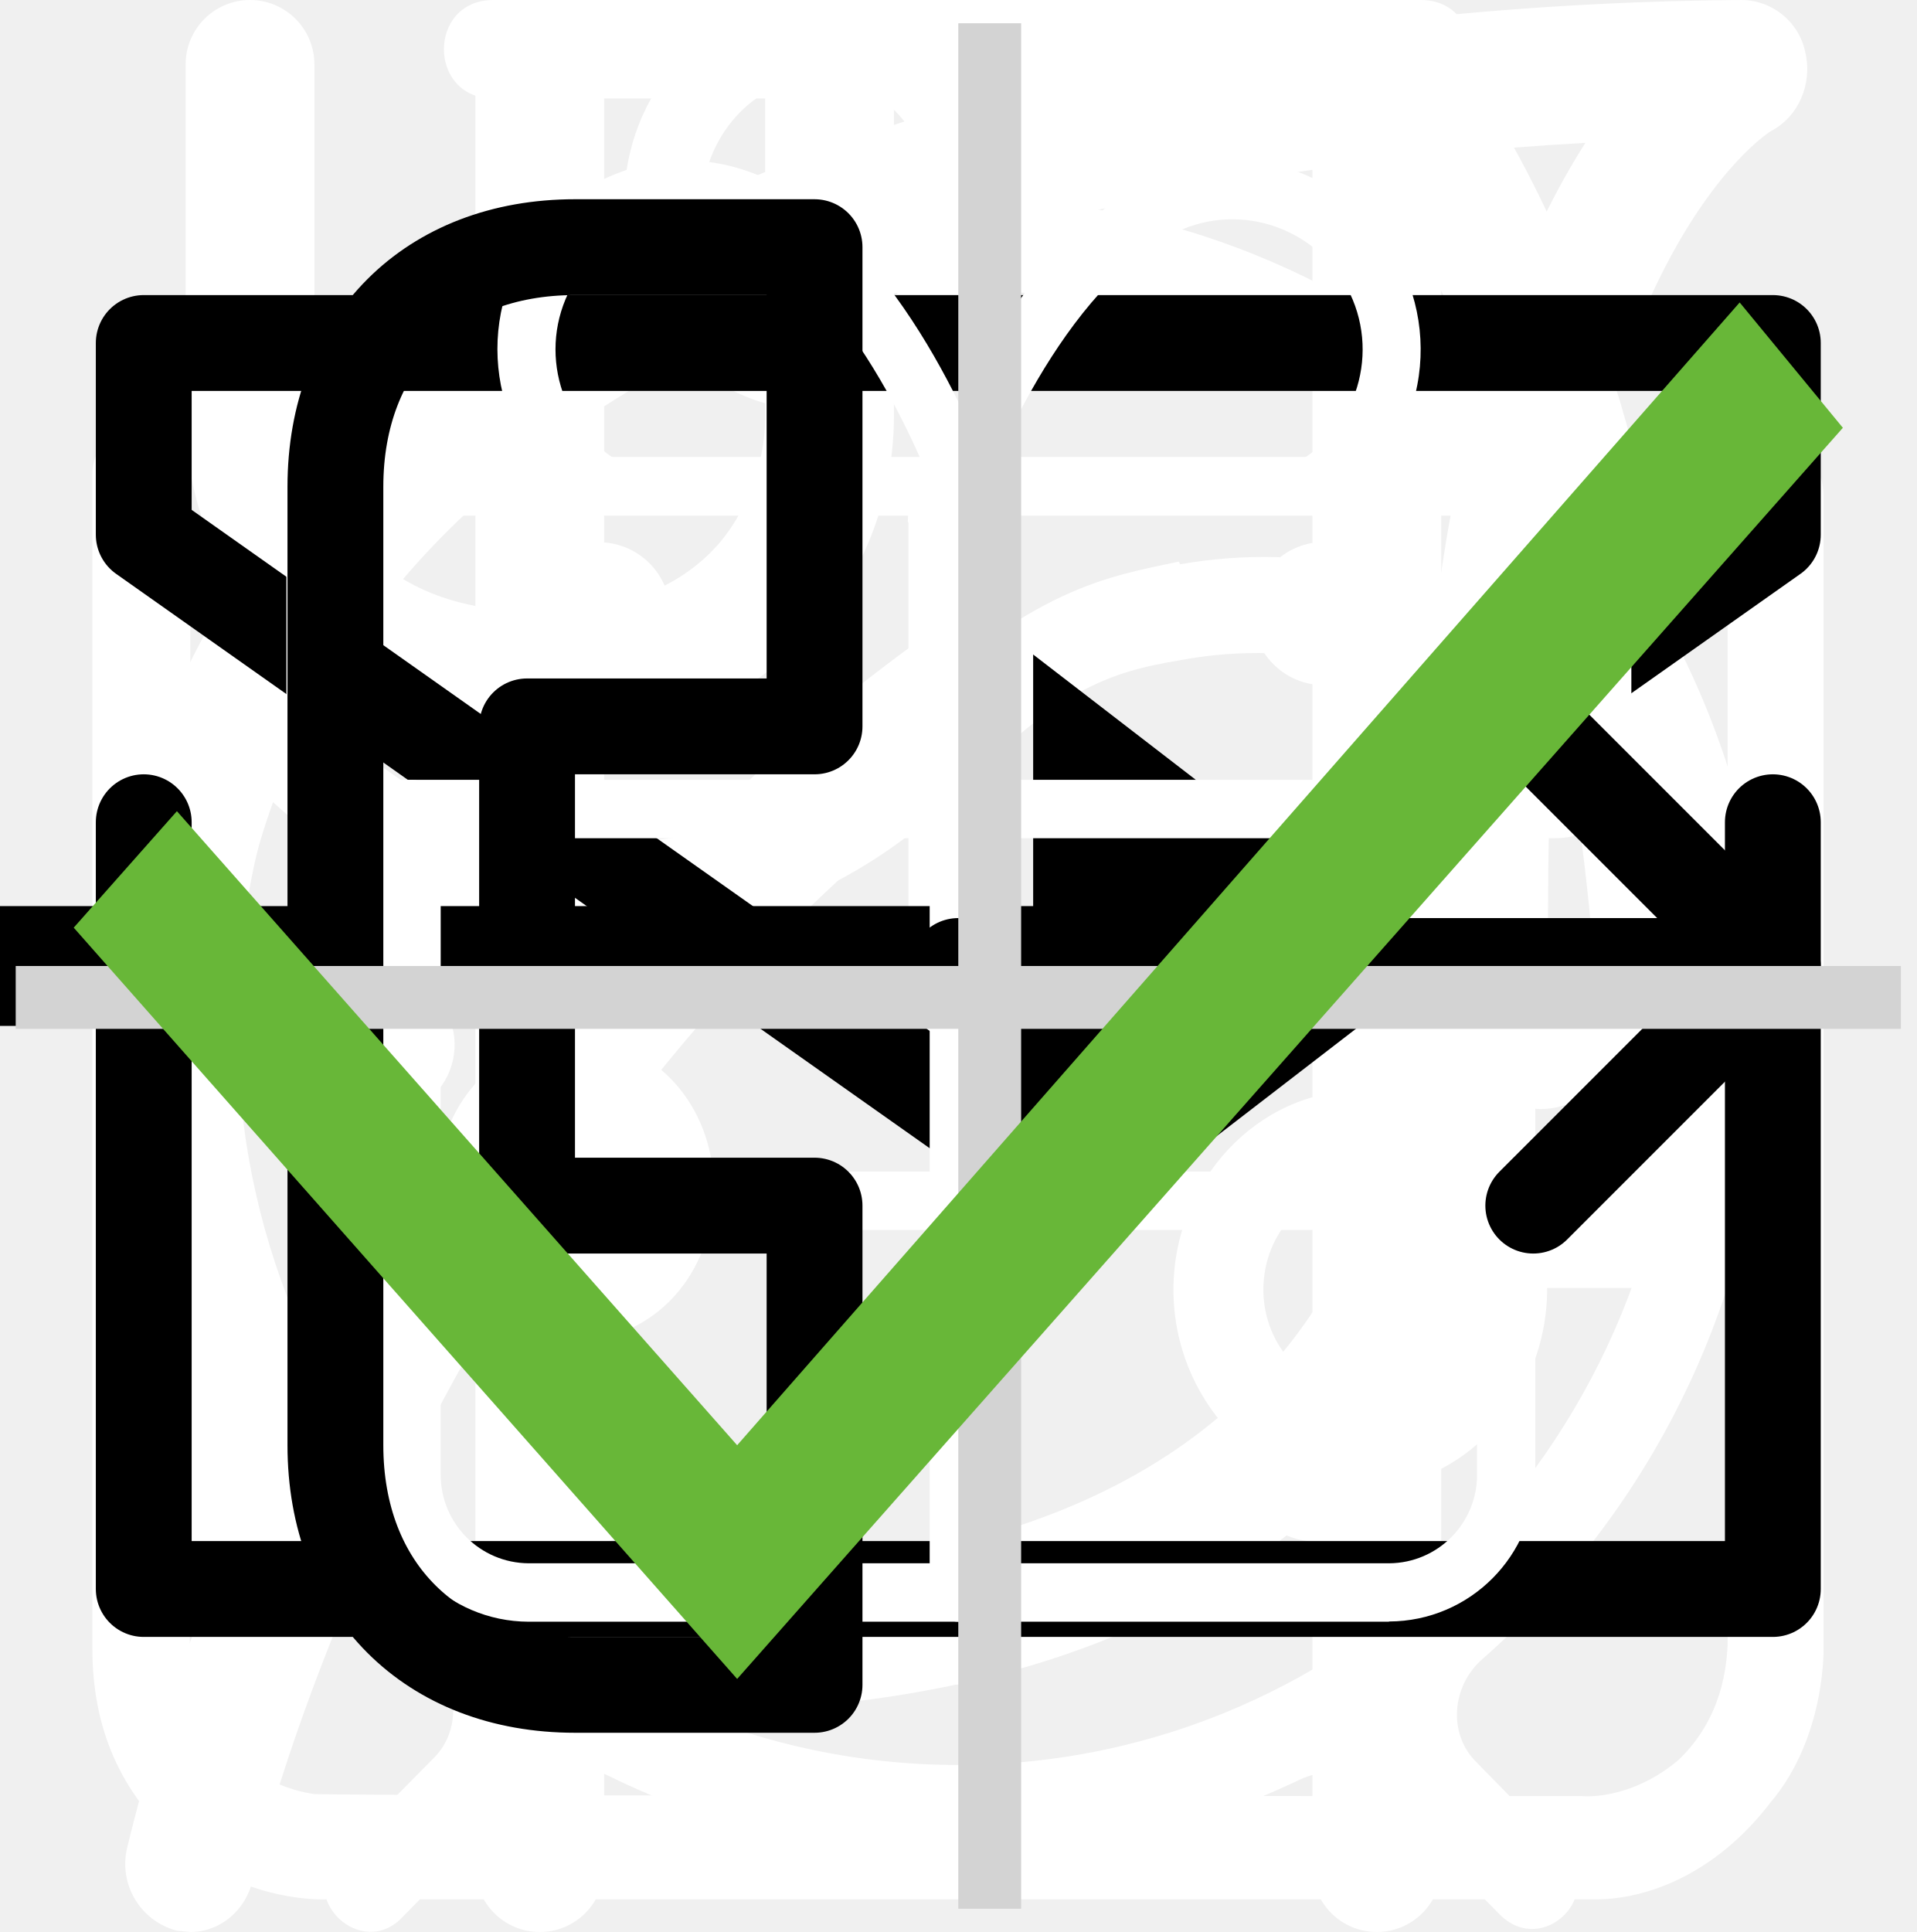
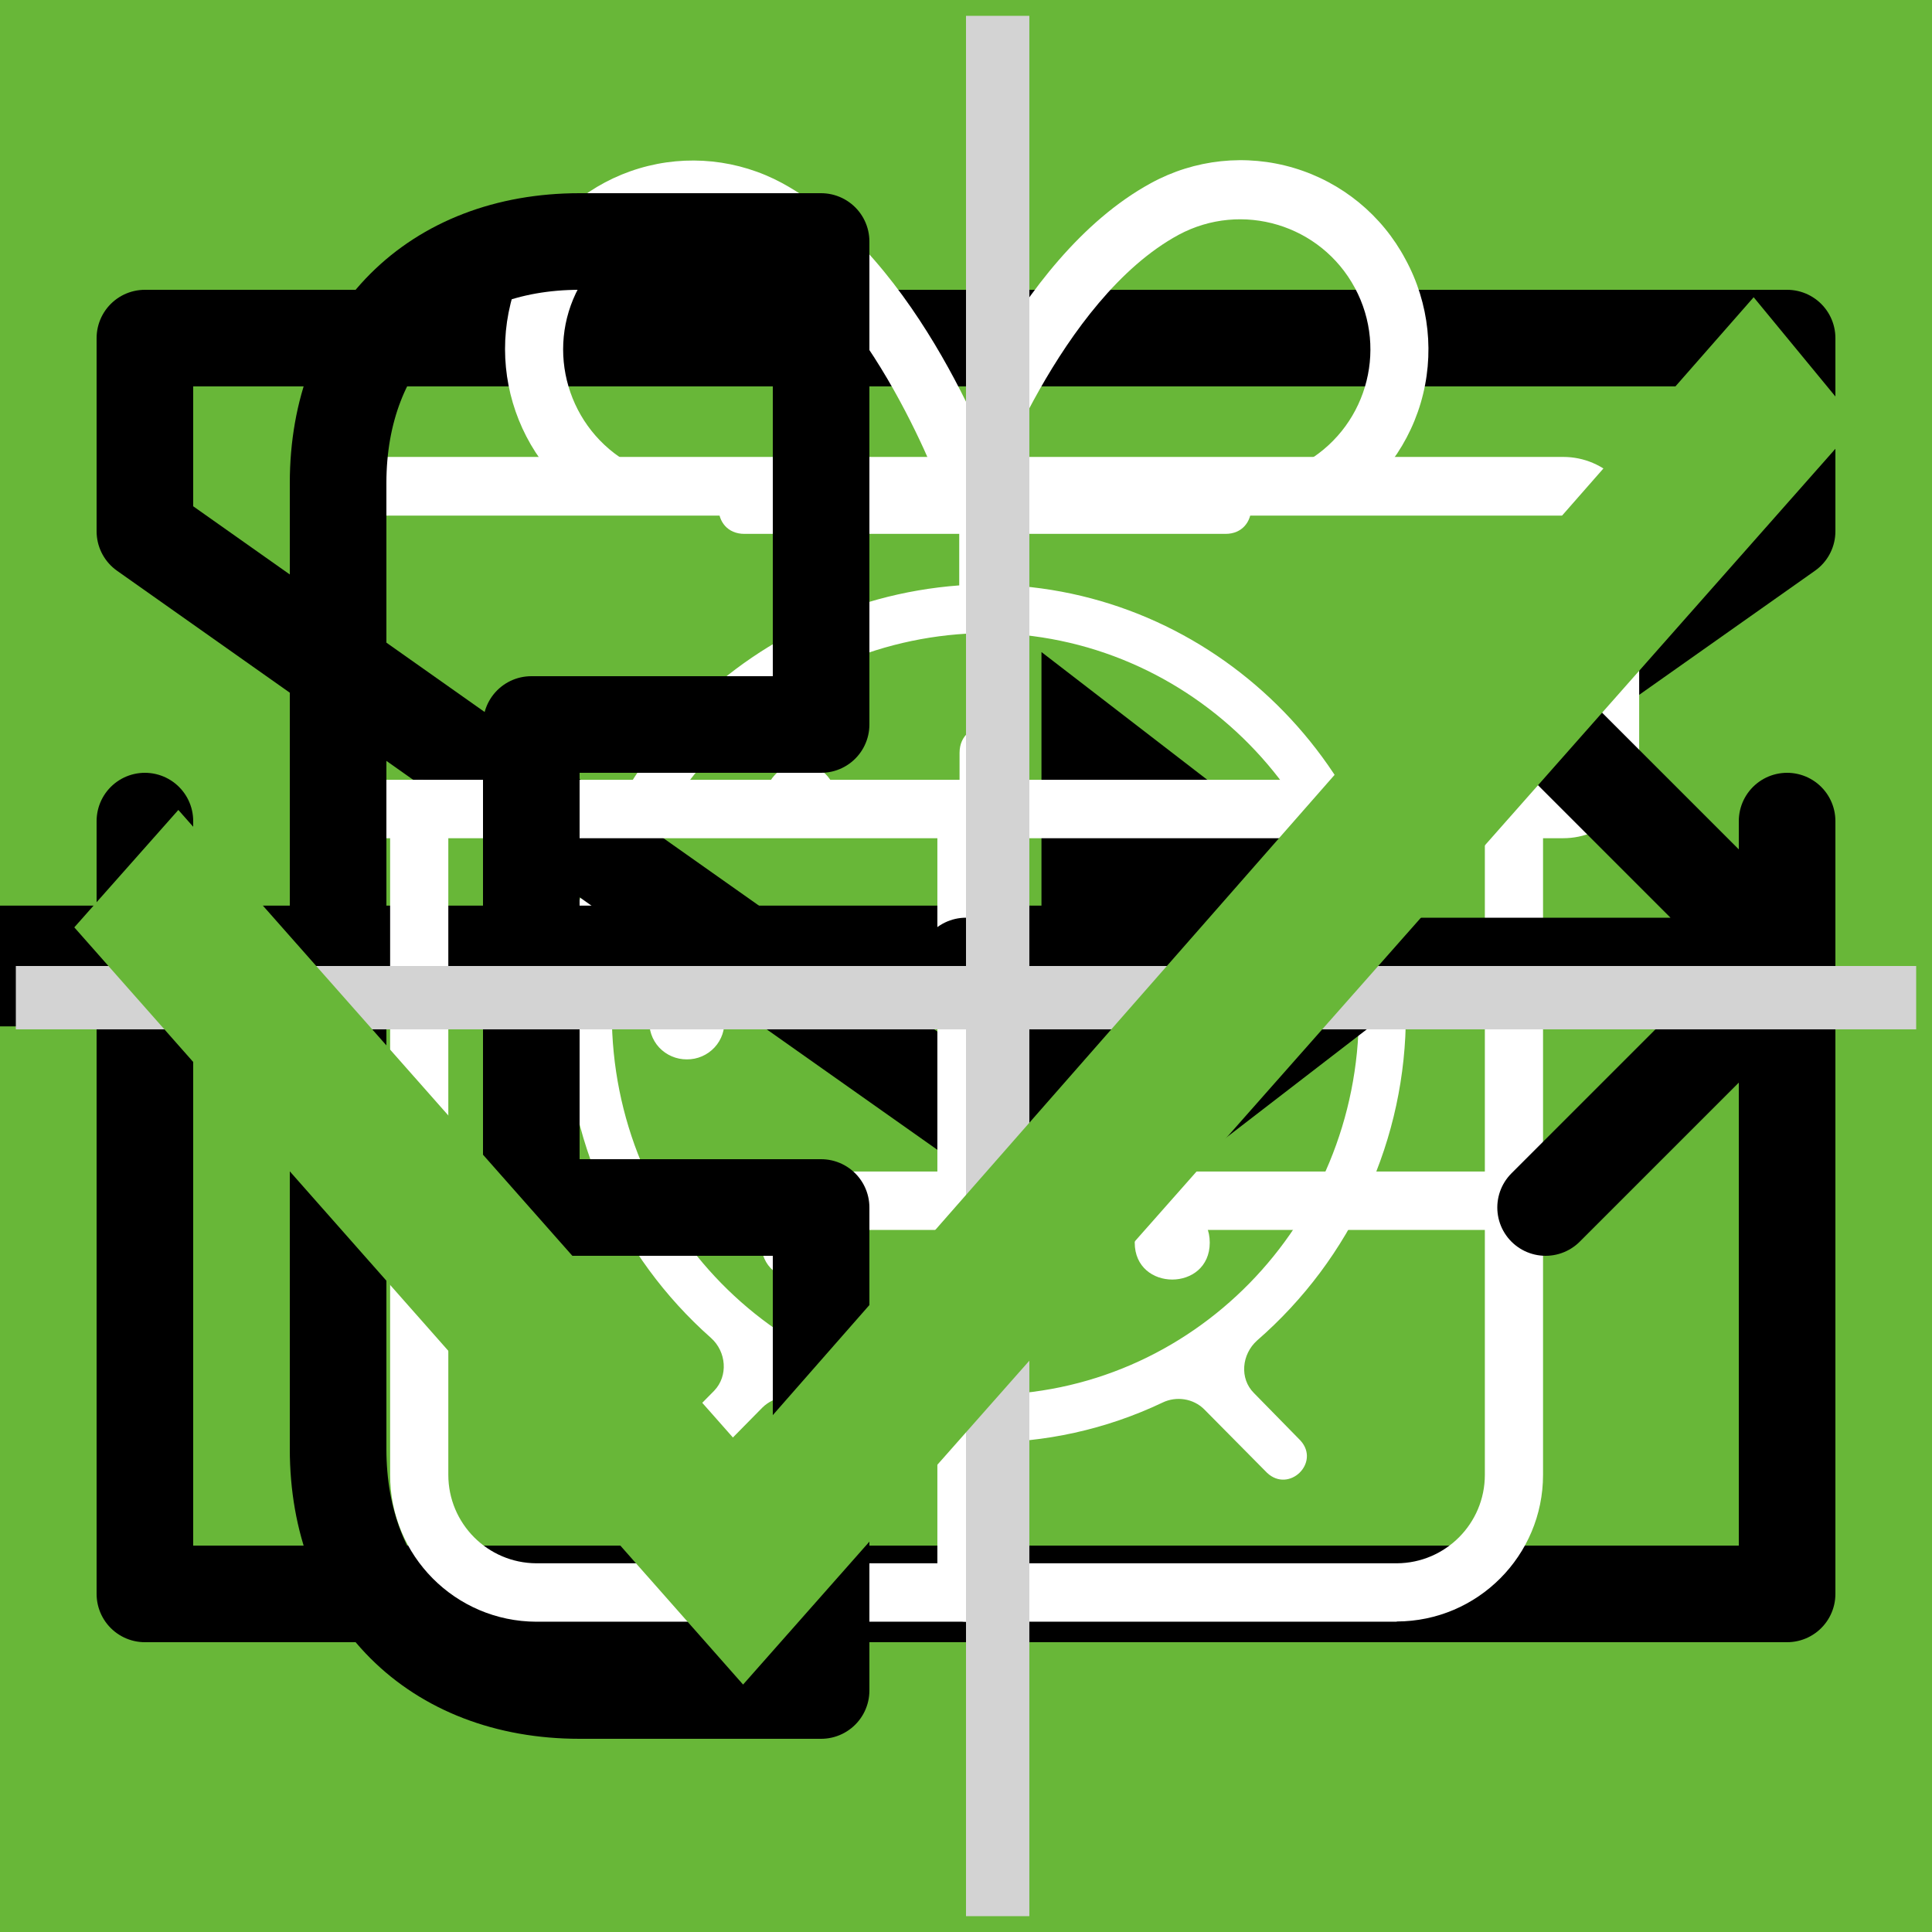
<svg xmlns="http://www.w3.org/2000/svg">
  <style>:root svg:not(:target){display:none}</style>
-   <svg viewBox="0 0 25 28" fill="none" id="advantages-1">
-     <path d="M24.78.77a.95.95 0 0 0-.92-.77c-4.94.03-16.95.92-21.8 8.38-2.51 3.88-2.73 8.91-.64 14.96l.07.13a25.93 25.93 0 0 0-1.04 3.32 1 1 0 0 0 .72 1.19l.2.02c.43 0 .82-.32.91-.79.02-.1 2.4-10.37 10.85-16.38.44-.3.55-.93.26-1.38a.9.9 0 0 0-1.3-.28c-4.78 3.4-7.73 8-9.47 11.65-1.24-4.57-.91-8.37.99-11.3 3.74-5.76 12.62-7.15 17.98-7.45-1.15 1.8-2.41 5.1-2.41 10.93 0 3.12-.83 5.52-2.47 7.14-2.62 2.6-6.88 2.83-10 2.58-.5-.04-.96.38-1 .93a.98.98 0 0 0 .87 1.07c.62.05 1.28.08 1.98.08 3.17 0 6.87-.66 9.43-3.2 2.03-2 3.06-4.9 3.06-8.6 0-9.1 3.22-11.1 3.23-11.1.4-.21.6-.68.5-1.13Z" fill="#fff" />
+   <svg fill="none" viewBox="0 0 60 60" id="advantages-1">
+     <path fill="#68B738" d="M0 0h60v60h-60z" />
+     <g clip-path="url(#advantages-1_0)">
+       <path fill="#fff" d="M42.84 16.77a.95.95 0 0 0-.9-.77h-.01c-4.94.03-16.95.92-21.8 8.38-2.51 3.88-2.73 8.91-.64 14.97l.07.12a25.82 25.82 0 0 0-1.04 3.32 1 1 0 0 0 .72 1.19.88.88 0 0 0 .2.02c.43 0 .81-.32.9-.79.03-.1 2.42-10.37 10.86-16.38.43-.3.55-.92.26-1.38a.9.9 0 0 0-1.3-.28c-4.79 3.4-7.74 8-9.47 11.65-1.24-4.57-.92-8.37.99-11.3 3.74-5.77 12.62-7.16 17.98-7.45-1.15 1.8-2.41 5.1-2.41 10.93 0 3.12-.83 5.52-2.47 7.14-2.62 2.6-6.88 2.83-10 2.58-.51-.04-.96.38-1 .93-.04.55.35 1.03.86 1.07.63.05 1.3.08 1.98.08 3.17 0 6.87-.66 9.43-3.2 2.04-2 3.07-4.9 3.07-8.6 0-9.1 3.22-11.1 3.23-11.1.4-.21.6-.68.5-1.13Z" />
+     </g>
+     <defs>
+       <clipPath id="advantages-1_0">
+         <path fill="#fff" d="M15 14h30v32h-30z" />
+       </clipPath>
+     </defs>
  </svg>
-   <svg viewBox="0 0 26 29" fill="none" id="advantages-2">
-     <path d="M10.88 0c-1.64 0-2.9 1.36-2.9 3.08s1.26 3.08 2.9 3.08c1.63 0 2.9-1.36 2.9-3.08s-1.27-3.08-2.9-3.08Zm0 1.18c1 0 1.72.84 1.72 1.9 0 1-.8 1.9-1.72 1.9-1 0-1.73-.84-1.73-1.9 0-1 .78-1.9 1.72-1.9Zm-10.88 23.56c0 1.18.4 2.18 1.36 3 1 .84 2.17.77 2.17.77h19.04c.77 0 1.8-.38 2.62-1.45.85-1 .8-2.36.8-2.36v-17.21c0-.44-.12-.6-.75-.6-.64 0-.69.27-.69.59v17.22c-.02.3-.07 1.08-.74 1.72-.74.62-1.45.54-1.45.54s-18.13 0-19.03-.03a2.14 2.14 0 0 1-1.45-.9c-.51-.73-.41-1.63-.41-1.63v-17.22c0-.46-.24-.64-.73-.64s-.74.18-.74.58v17.62Zm16.31-16.31c-1.08.23-2.17.38-4.26 2.35-2.08 2-3.62 1.9-5.16 1.82-1.54-.1-3.17-1.54-3.45-1.9-.33-.36-.9-.12-1.08.11-.16.24-.16.64.1 1 1.27 1.18 2.45 2.08 4.72 2.26a7.5 7.5 0 0 0 5.89-2.26c1.45-1.45 2.17-1.72 3.26-1.9a6.3 6.3 0 0 1 5.08 1.26c1 1.1 1.26.78 1.54.48.54-.72-.23-1.27-1.1-1.9a7.24 7.24 0 0 0-5.52-1.28l-.02-.04Zm-9.06 7.16c-1.18 0-2.08 1-2.08 2.26 0 1.27.9 2.27 2.08 2.27 1.18 0 2.08-1 2.08-2.27s-.9-2.26-2.08-2.26Zm11.78.78c-1.54 0-2.8 1.36-2.8 2.99 0 1.63 1.26 2.99 2.8 2.99 1.54 0 2.81-1.36 2.81-3 0-1.62-1.27-2.98-2.8-2.98Zm0 1.45c.8 0 1.45.7 1.45 1.54a1.5 1.5 0 0 1-1.45 1.54c-.8 0-1.45-.7-1.45-1.54 0-.86.65-1.54 1.45-1.54Z" fill="#fff" />
+   <svg fill="none" viewBox="0 0 60 60" id="advantages-2">
+     <path fill="#68B738" d="M0 0h60v60h-60z" />
+     <path fill="#fff" d="M28.38 16c-1.64 0-2.9 1.36-2.9 3.08s1.26 3.08 2.9 3.08 2.9-1.36 2.9-3.08-1.27-3.08-2.9-3.08Zm0 1.18c1 0 1.72.84 1.72 1.9 0 1-.8 1.9-1.73 1.9-1 0-1.72-.84-1.72-1.9 0-1 .78-1.9 1.73-1.9Zm-10.88 23.56c0 1.18.4 2.18 1.36 3 1 .84 2.17.77 2.17.77h19.04c.78 0 1.8-.38 2.62-1.45.85-1 .8-2.36.8-2.36v-17.21c0-.44-.12-.6-.75-.6s-.69.27-.69.59v17.21c-.02.3-.07 1.1-.74 1.73-.74.62-1.45.54-1.45.54s-18.13 0-19.03-.03a2.14 2.14 0 0 1-1.45-.9c-.51-.73-.41-1.63-.41-1.63v-17.22c0-.47-.24-.64-.73-.64s-.74.18-.74.58v17.62Zm16.31-16.31c-1.08.23-2.17.38-4.26 2.35-2.08 2-3.62 1.9-5.16 1.82-1.54-.1-3.17-1.54-3.45-1.9-.33-.36-.9-.12-1.08.11-.16.24-.16.64.1 1 1.27 1.18 2.45 2.08 4.72 2.26a7.5 7.5 0 0 0 5.89-2.26c1.45-1.45 2.17-1.72 3.26-1.9a6.3 6.3 0 0 1 5.08 1.27c1 1.08 1.26.77 1.54.47.54-.72-.23-1.27-1.1-1.9a7.24 7.24 0 0 0-5.52-1.28l-.02-.04Zm-9.06 7.16c-1.18 0-2.08 1-2.08 2.26 0 1.27.9 2.27 2.08 2.27s2.08-1 2.08-2.27-.9-2.26-2.08-2.26Zm11.78.78c-1.54 0-2.8 1.36-2.8 2.99 0 1.63 1.26 2.99 2.8 2.99s2.81-1.36 2.81-3c0-1.62-1.27-2.98-2.8-2.98Zm0 1.45c.8 0 1.45.7 1.45 1.54a1.5 1.5 0 0 1-1.45 1.54c-.8 0-1.45-.7-1.45-1.54 0-.86.65-1.54 1.45-1.54Z" />
  </svg>
-   <svg viewBox="0 0 25 30" fill="none" id="advantages-3">
-     <path fill-rule="evenodd" clip-rule="evenodd" d="M18.62.08a1 1 0 0 1 1.09.21c.9.91 2.1 2.88 3.06 5.92a42.6 42.6 0 0 1 1.73 12.79 1 1 0 0 1-1 1h-3.5v9a1 1 0 1 1-2 0v-28a1 1 0 0 1 .62-.92Zm1.38 17.92h2.5a39.62 39.62 0 0 0-1.64-11.19 22.4 22.4 0 0 0-.86-2.3v13.49Zm-14-18a1 1 0 0 1 1 1v28a1 1 0 1 1-2 0v-28a1 1 0 0 1 1-1Z" fill="#fff" />
-     <path fill-rule="evenodd" clip-rule="evenodd" d="M1.5 0a1 1 0 0 1 1 1v5.5c0 .56.2 1.32.7 1.92.48.56 1.31 1.08 2.8 1.08a1 1 0 1 1 0 2 5.41 5.41 0 0 1-4.33-1.8 5.07 5.07 0 0 1-1.17-3.2v-5.5a1 1 0 0 1 1-1Z" fill="#fff" />
-     <path fill-rule="evenodd" clip-rule="evenodd" d="M10.5 0a1 1 0 0 0-1 1v5.5c0 .56-.2 1.32-.7 1.92-.48.56-1.31 1.08-2.8 1.08a1 1 0 0 0 0 2 5.4 5.4 0 0 0 4.33-1.8 5.07 5.07 0 0 0 1.17-3.2v-5.5a1 1 0 0 0-1-1Z" fill="#fff" />
+   <svg fill="none" viewBox="0 0 60 60" id="advantages-3">
+     <path fill="#68B738" d="M0 0h60v60h-60z" />
+     <path fill="#fff" fill-rule="evenodd" d="M36.12 15.08a1 1 0 0 1 1.09.21c.9.91 2.1 2.88 3.06 5.92.97 3.07 1.73 7.3 1.73 12.79a1 1 0 0 1-1 1h-3.5v9a1 1 0 1 1-2 0v-28a1 1 0 0 1 .62-.92Zm1.38 17.92h2.5a39.63 39.63 0 0 0-1.64-11.19 22.2 22.2 0 0 0-.86-2.3v13.49Zm-14-18a1 1 0 0 1 1 1v28a1 1 0 1 1-2 0v-28a1 1 0 0 1 1-1Z" clip-rule="evenodd" />
+     <path fill="#fff" fill-rule="evenodd" d="M19 15a1 1 0 0 1 1 1v5.5c0 .56.2 1.31.7 1.92.48.56 1.31 1.08 2.8 1.08a1 1 0 1 1 0 2 5.41 5.41 0 0 1-4.33-1.8 5.07 5.07 0 0 1-1.17-3.2v-5.5a1 1 0 0 1 1-1Z" clip-rule="evenodd" />
+     <path fill="#fff" fill-rule="evenodd" d="M28 15a1 1 0 0 0-1 1v5.5a3.07 3.07 0 0 1-.7 1.92c-.48.56-1.31 1.08-2.8 1.08a1 1 0 0 0 0 2 5.4 5.4 0 0 0 4.33-1.8 5.07 5.07 0 0 0 1.17-3.2v-5.5a1 1 0 0 0-1-1Z" clip-rule="evenodd" />
  </svg>
-   <svg viewBox="0 0 26 31" fill="none" id="advantages-4">
-     <path d="M5.54 0c-1.06 0-1.06 1.58 0 1.58h6.64v1.6c-6.8.44-12.18 6.23-12.18 13.3 0 4.02 1.74 7.64 4.5 10.07.47.43.54 1.18.1 1.64l-1.53 1.55c-.74.69.36 1.75 1.03 1l2-2.03c.35-.34.87-.43 1.3-.21a12.7 12.7 0 0 0 11.07.06c.43-.21.96-.13 1.3.21l1.94 1.97c.68.64 1.65-.31 1.04-1l-1.45-1.48c-.44-.45-.38-1.2.1-1.63a13.46 13.46 0 0 0 4.6-10.16c0-7.07-5.41-12.87-12.22-13.28v-1.6h6.64c1.06 0 1.06-1.59 0-1.59h-14.88Zm-4.1 16.47a11.7 11.7 0 0 1 11.56-11.82c6.38 0 11.55 5.3 11.55 11.82 0 6.55-5.17 11.85-11.55 11.85-6.38 0-11.57-5.3-11.57-11.85Zm10.75-8.09c0-1.1 1.66-1.1 1.66 0v8.63a.84.84 0 0 1-.85.85.81.81 0 0 1-.8-.8v-8.68Zm-4.97 2.62a1.16 1.16 0 0 0 1.16-1.15 1.15 1.15 0 0 0-1.16-1.15 1.16 1.16 0 0 0-1.05 1.14 1.15 1.15 0 0 0 1.05 1.15Zm11.55 0a1.16 1.16 0 0 0 1.16-1.15 1.15 1.15 0 0 0-1.16-1.15 1.16 1.16 0 0 0-1.05 1.14 1.15 1.15 0 0 0 1.05 1.15Zm-10.4 12.59c0 1.53-2.31 1.53-2.31 0s2.32-1.53 2.32 0Zm4.63 3.44a1.17 1.17 0 0 0 1.17-.68 1.14 1.14 0 0 0-.7-1.56 1.17 1.17 0 0 0-1.22.32 1.15 1.15 0 0 0 .75 1.92Zm-8.09-10.39a1.14 1.14 0 0 1-.68 1.17 1.17 1.17 0 0 1-1.57-.7 1.14 1.14 0 0 1 .32-1.2 1.16 1.16 0 0 1 1.93.73Zm17.33 1.15a1.16 1.16 0 0 0 1.17-.68 1.14 1.14 0 0 0-.7-1.55 1.17 1.17 0 0 0-1.22.32 1.15 1.15 0 0 0 .75 1.91Zm-2.31 5.8c0 1.53-2.32 1.53-2.32 0s2.32-1.53 2.32 0Z" fill="#fff" />
+   <svg fill="none" viewBox="0 0 60 60" id="advantages-4">
+     <path fill="#68B738" d="M0 0h60v60h-60z" />
+     <path fill="#fff" d="M23.12 15c-1.07 0-1.07 1.58 0 1.58h6.67v1.6a13.21 13.21 0 0 0-12.23 13.3 13.4 13.4 0 0 0 4.52 10.07c.48.43.54 1.18.1 1.64l-1.53 1.55c-.75.69.36 1.75 1.03 1l2-2.03a1.16 1.16 0 0 1 1.32-.21 12.79 12.79 0 0 0 11.1.06c.43-.21.96-.13 1.3.21l1.95 1.97c.68.64 1.66-.31 1.04-1l-1.45-1.48c-.45-.45-.38-1.2.1-1.63a13.47 13.47 0 0 0 3.42-4.58 13.34 13.34 0 0 0 1.2-5.57c0-7.08-5.43-12.88-12.27-13.3v-1.6h6.67c1.06 0 1.06-1.58 0-1.58h-14.94Zm-4.12 16.48a11.7 11.7 0 0 1 11.6-11.82c6.4 0 11.6 5.28 11.6 11.82s-5.19 11.84-11.6 11.84c-6.4 0-11.6-5.3-11.6-11.84Zm10.8-8.1c0-1.1 1.66-1.1 1.66 0v8.63a.84.84 0 0 1-.25.6.86.86 0 0 1-.6.25.82.82 0 0 1-.57-.23.8.8 0 0 1-.24-.56v-8.69Zm-5 2.62c.31 0 .61-.12.83-.34a1.14 1.14 0 0 0 0-1.63 1.17 1.17 0 0 0-.82-.33c-.3.02-.56.16-.75.37a1.14 1.14 0 0 0 0 1.55c.2.2.46.34.75.37Zm11.6 0c.31 0 .6-.12.82-.34a1.14 1.14 0 0 0 0-1.63 1.17 1.17 0 0 0-.82-.33c-.29.02-.55.16-.75.37a1.14 1.14 0 0 0 0 1.55c.2.2.46.34.75.37Zm-10.43 12.59c0 1.53-2.33 1.53-2.33 0s2.33-1.53 2.33 0Zm4.64 3.44a1.18 1.18 0 0 0 .9-.3 1.15 1.15 0 0 0 .37-.85 1.14 1.14 0 0 0-.38-.85 1.17 1.17 0 0 0-.9-.3c-.28.04-.55.17-.74.38a1.14 1.14 0 0 0 0 1.55c.2.2.46.34.75.37Zm-8.12-10.39a1.14 1.14 0 0 1-.3.89 1.16 1.16 0 0 1-.86.37 1.17 1.17 0 0 1-.86-.37 1.15 1.15 0 0 1-.3-.89c.03-.28.17-.55.38-.74a1.17 1.17 0 0 1 1.57 0c.21.2.34.46.37.74Zm17.39 1.15a1.17 1.17 0 0 0 .9-.29 1.15 1.15 0 0 0 .37-.85 1.14 1.14 0 0 0-.38-.85 1.16 1.16 0 0 0-.9-.3c-.28.03-.54.16-.74.38a1.14 1.14 0 0 0 0 1.54c.2.21.46.35.75.37Zm-2.31 5.8c0 1.53-2.33 1.53-2.33 0s2.33-1.53 2.33 0Z" />
  </svg>
  <svg viewBox="0 0 20 20" fill="none" id="email-stroke-1">
    <path d="M1.5 8.5v8h17v-8m-17-5h17v2l-8.5 6-8.5-6v-2Z" stroke="#000" stroke-linecap="round" stroke-linejoin="round" />
  </svg>
  <svg viewBox="0 0 32 12" fill="none" id="icon_arrow">
    <path stroke="#000" stroke-width="2" d="M0 6h18" />
    <path d="m24 6-6.75 5.2v-10.4l6.75 5.2Z" fill="#000" />
  </svg>
  <svg viewBox="0 0 80 83" fill="none" id="icon_gift">
    <path d="M65.66 36.01h-51.27a3.27 3.27 0 0 1-3.26-3.27v-9.83c0-1.8 1.46-3.28 3.26-3.28h51.27c1.8 0 3.26 1.47 3.26 3.28v9.83c0 1.8-1.46 3.27-3.26 3.27Zm-51.27-13.86a.78.78 0 0 0-.76.76v9.83c0 .42.34.76.76.76h51.27c.42 0 .76-.34.76-.76v-9.83a.77.77 0 0 0-.76-.76h-51.27Z" fill="#fff" />
    <path d="M58.5 69.67h-36.96a6.3 6.3 0 0 1-6.28-6.32v-28.6a1.25 1.25 0 1 1 2.5.01v28.6a3.8 3.8 0 0 0 3.78 3.8h36.97a3.8 3.8 0 0 0 3.78-3.8v-28.6a1.25 1.25 0 1 1 2.5 0v28.6a6.3 6.3 0 0 1-6.28 6.3Z" fill="#fff" />
    <path d="M40.02 69.67c-.69 0-1.25-.57-1.25-1.26v-33.65a1.25 1.25 0 1 1 2.5 0v33.65c0 .7-.56 1.26-1.25 1.26Zm-15.6-47.53a8.15 8.15 0 0 1-3.25-11 8.06 8.06 0 0 1 10.94-3.27c5.96 3.25 9.18 12.3 9.31 12.7l-2.36.82c-.03-.08-3.03-8.53-8.14-11.3a5.56 5.56 0 0 0-7.55 2.25 5.62 5.62 0 0 0 2.24 7.6l-1.19 2.2Z" fill="#fff" />
    <path d="m55.62 22.14-1.19-2.2a5.58 5.58 0 0 0-5.3-9.85c-5.1 2.77-8.12 11.22-8.15 11.3l-2.36-.83c.14-.38 3.36-9.44 9.32-12.69a8.02 8.02 0 0 1 10.94 3.27 8.1 8.1 0 0 1-3.26 11Zm7.92 30.7h-47.03a1.25 1.25 0 0 1 0-2.51h47.03a1.25 1.25 0 0 1 0 2.51Z" fill="#fff" />
  </svg>
  <svg viewBox="0 0 20 20" fill="none" id="phone-stroke-1">
    <path d="M10 10h8.5m0 0-2.5-2.5m2.5 2.5-2.5 2.5m-7.5-10v5h-3v5h3v5h-2.5c-1.5 0-2.5-1-2.5-2.5v-10c0-1.5 1-2.5 2.5-2.5h2.5Z" stroke="#000" stroke-linecap="round" stroke-linejoin="round" />
  </svg>
  <svg viewBox="0 0 61 61" fill="none" id="plus">
    <path stroke="#D3D3D3" stroke-width="2" d="M31.5.5v60m29-29h-60" />
  </svg>
  <svg viewBox="0 0 26 26" fill="none" id="tick">
    <path d="m10 19.5-7.6-8.6-1.4 1.58 9 10.19 15-16.97-1.4-1.7-13.6 15.5Z" fill="#68B738" />
  </svg>
</svg>
